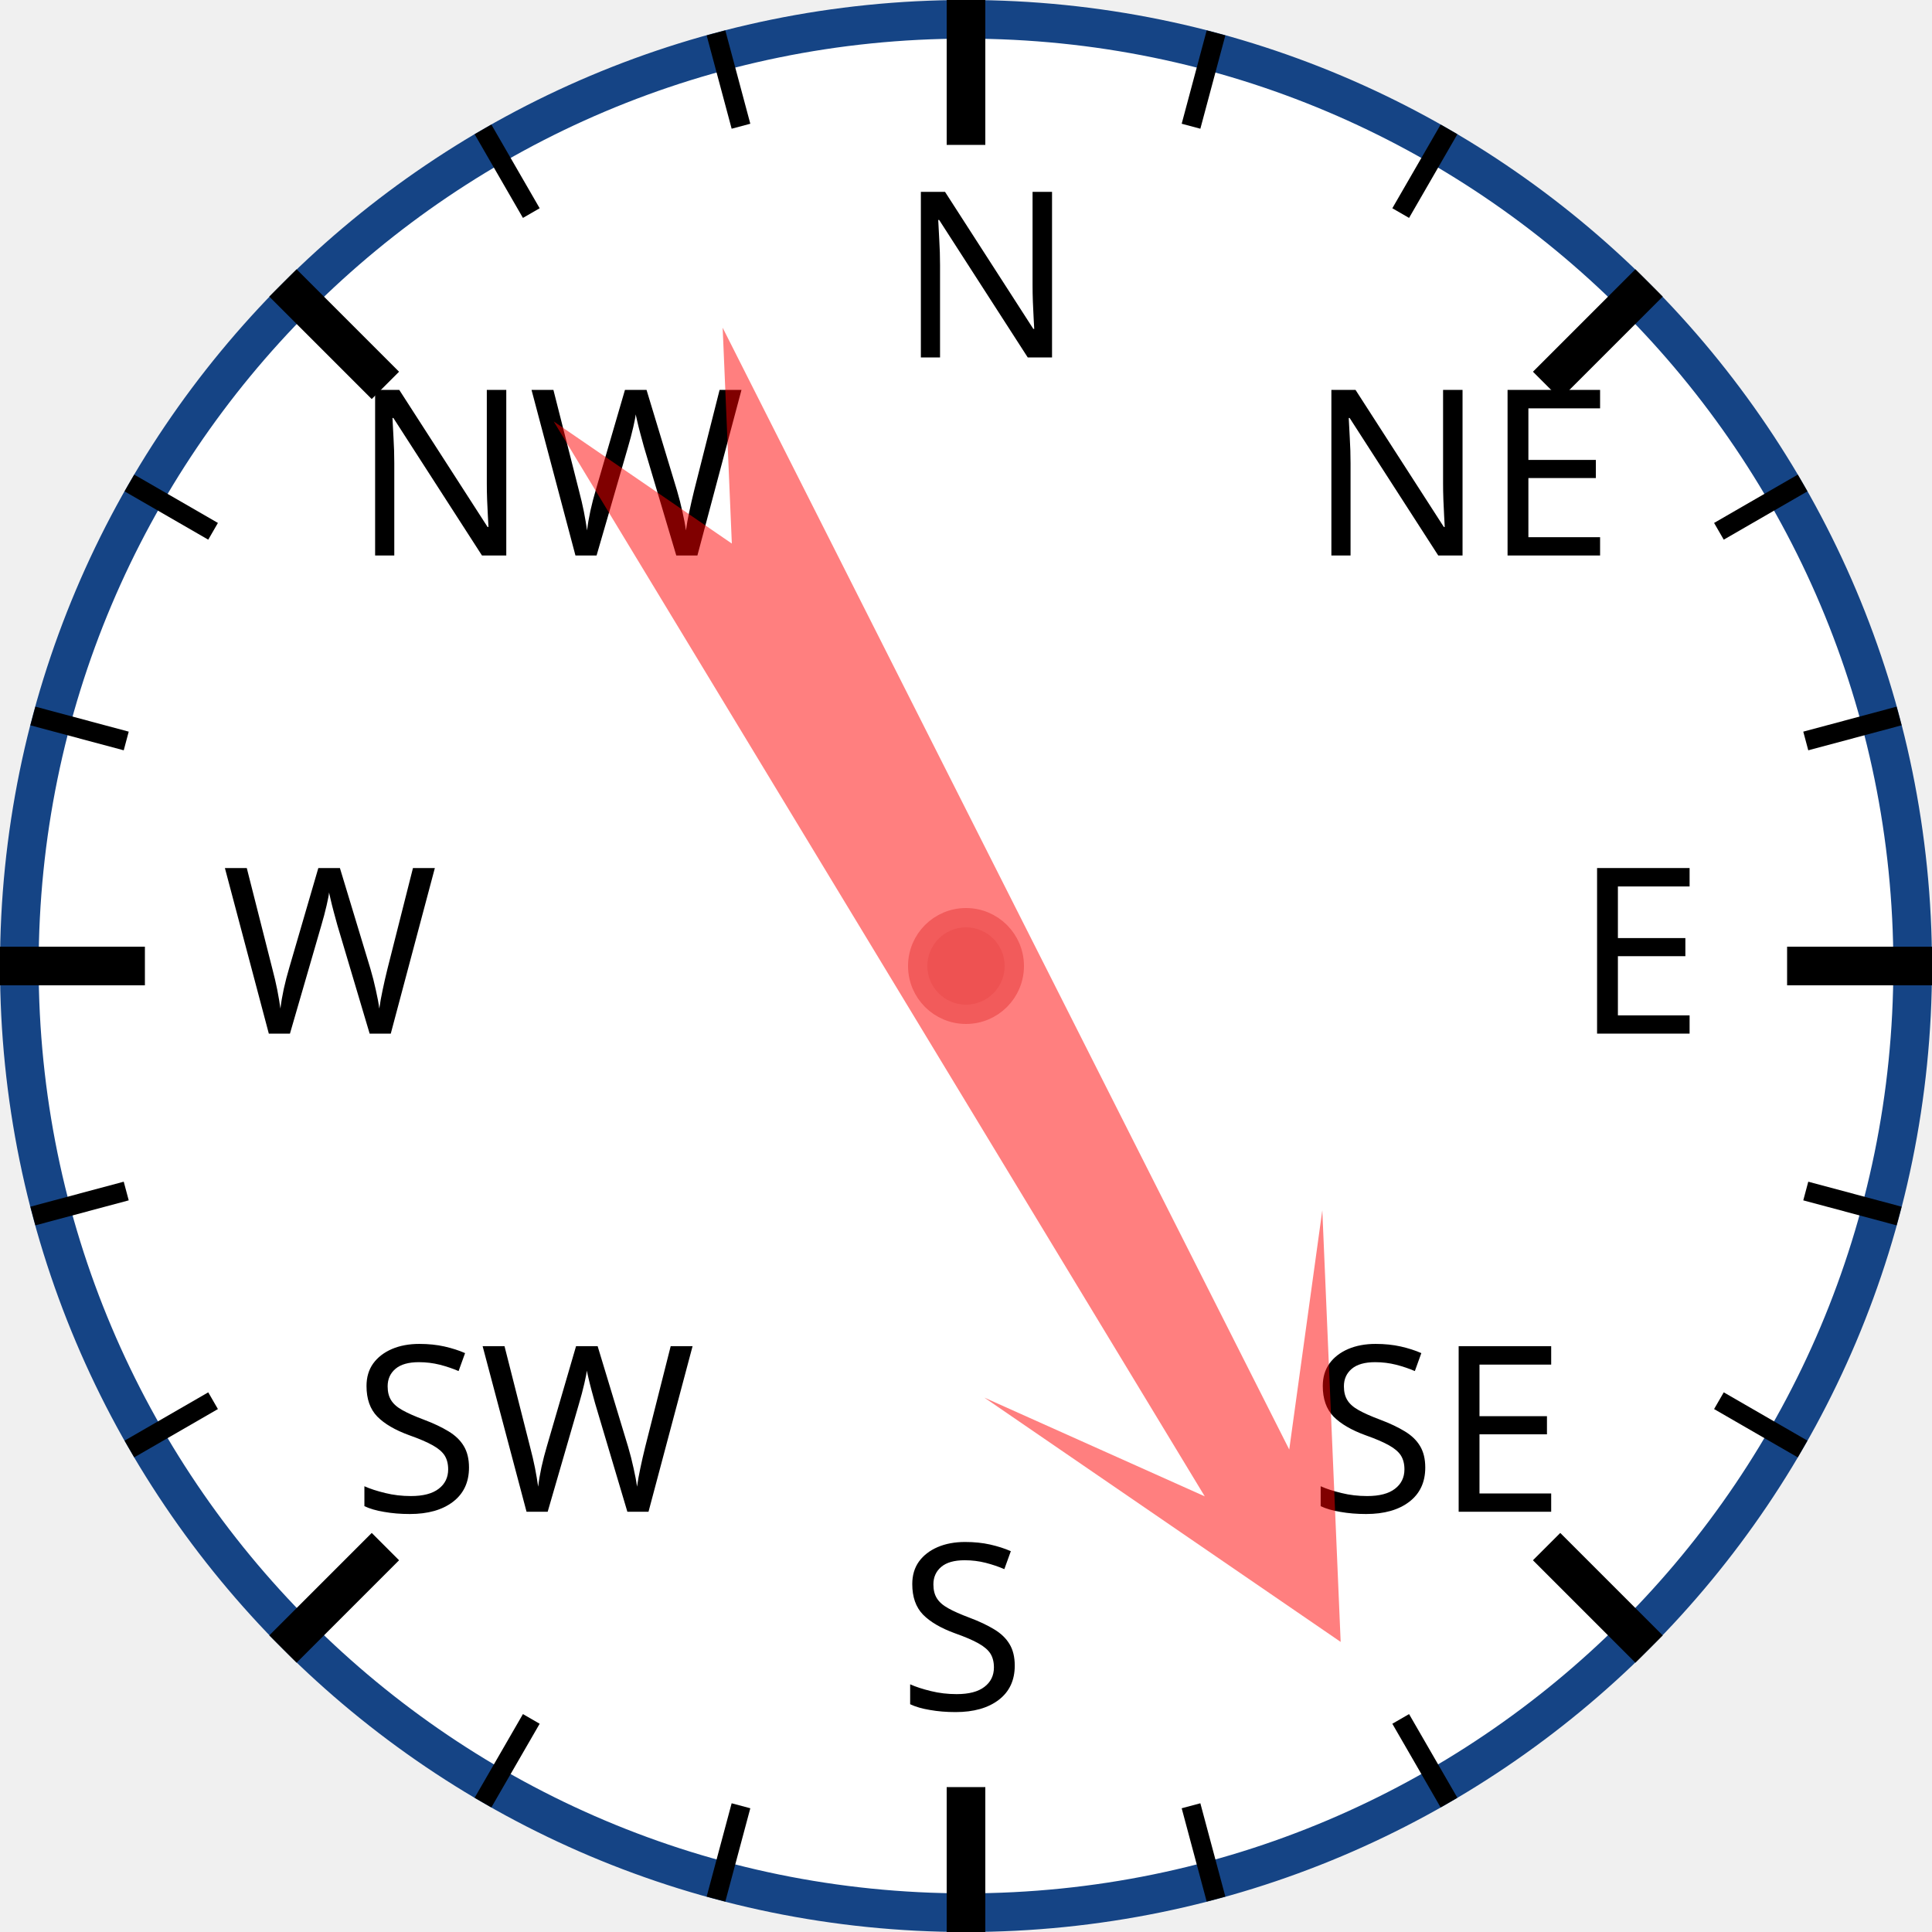
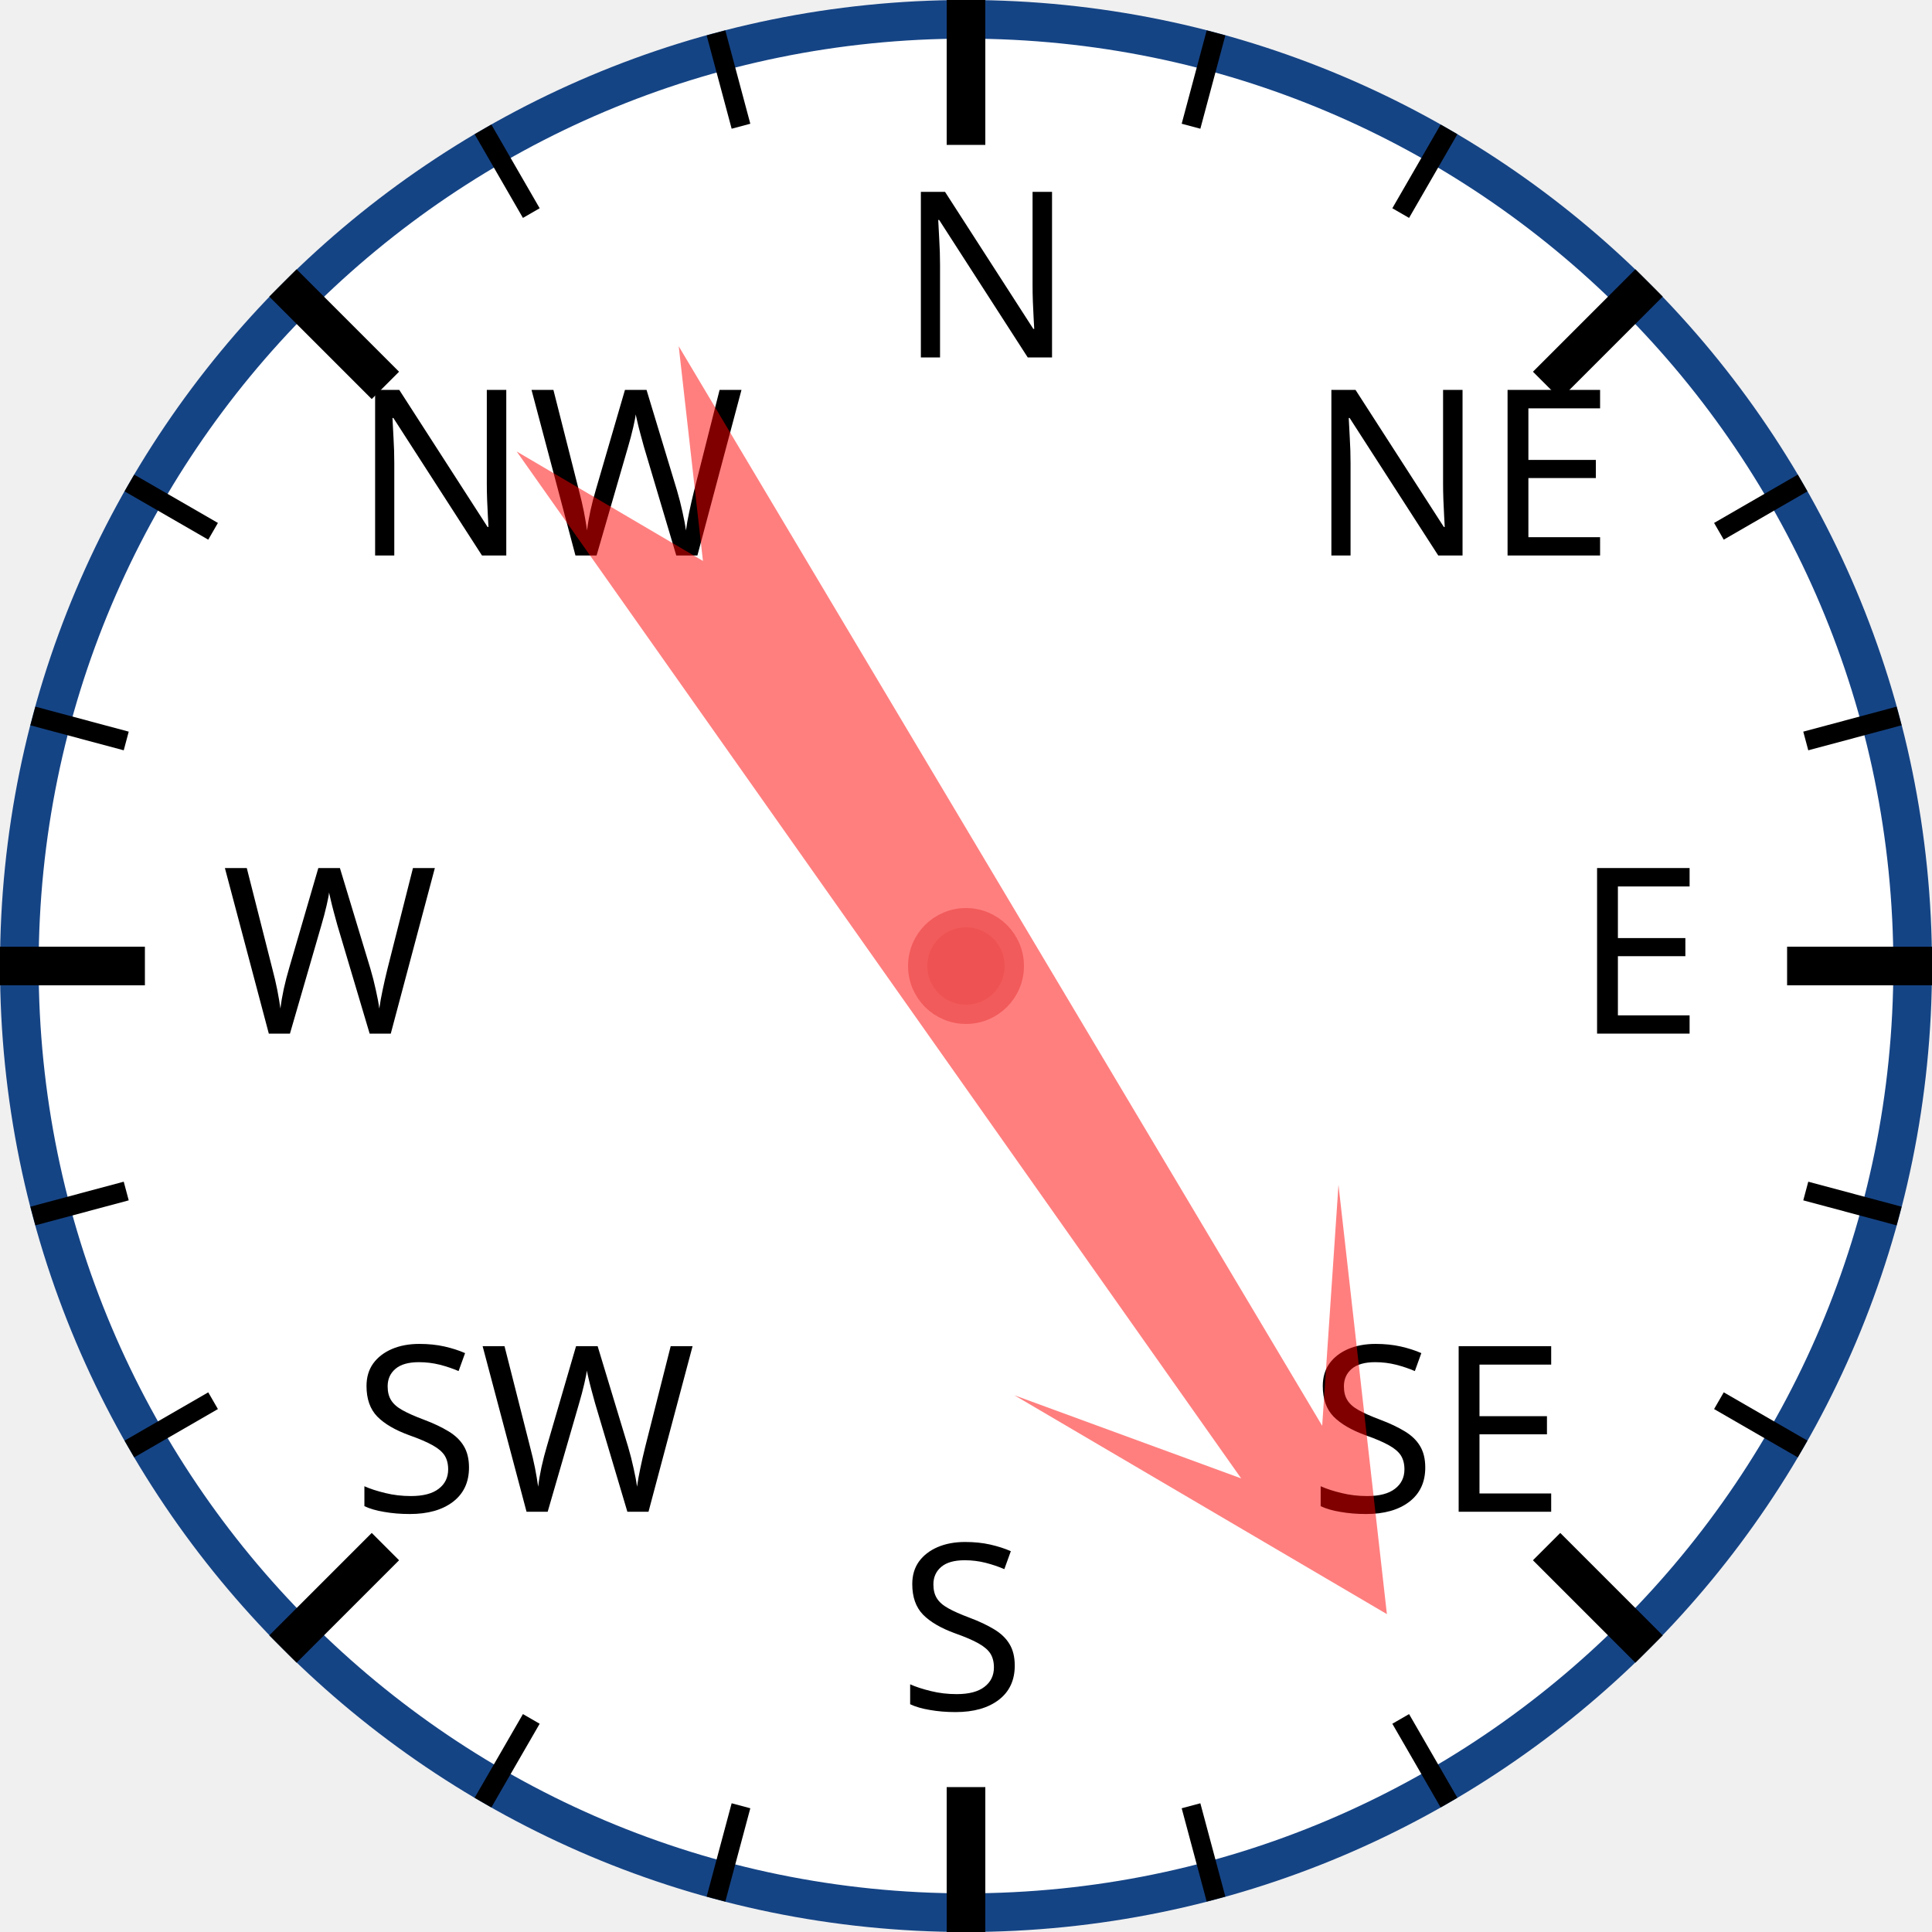
<svg xmlns="http://www.w3.org/2000/svg" width="120px" height="120px" viewBox="0 0 200 200">
  <circle cx="100" cy="100" r="98" style="fill: white; stroke: #154485; stroke-width: 4;" />
  <text x="93.0" y="37.0" style="font-family: sans-serif; font-size: 18pt;">N</text>
  <line x1="100.0" y1="0.0" x2="100.0" y2="15.0" style="stroke: black; stroke-width: 4;" />
  <line x1="74.118" y1="3.407" x2="76.706" y2="13.067" style="stroke: black; stroke-width: 2;" />
  <line x1="50" y1="13.397" x2="55" y2="22.058" style="stroke: black; stroke-width: 2;" />
  <text x="36.503" y="57.503" style="font-family: sans-serif; font-size: 18pt;">NW</text>
  <line x1="29.289" y1="29.289" x2="39.896" y2="39.896" style="stroke: black; stroke-width: 4;" />
  <line x1="13.397" y1="50" x2="22.058" y2="55" style="stroke: black; stroke-width: 2;" />
  <line x1="3.407" y1="74.118" x2="13.067" y2="76.706" style="stroke: black; stroke-width: 2;" />
  <text x="23.0" y="107.0" style="font-family: sans-serif; font-size: 18pt;">W</text>
  <line x1="0.0" y1="100.0" x2="15.0" y2="100.0" style="stroke: black; stroke-width: 4;" />
  <line x1="3.407" y1="125.882" x2="13.067" y2="123.294" style="stroke: black; stroke-width: 2;" />
  <line x1="13.397" y1="150" x2="22.058" y2="145" style="stroke: black; stroke-width: 2;" />
  <text x="36.503" y="156.497" style="font-family: sans-serif; font-size: 18pt;">SW</text>
  <line x1="29.289" y1="170.711" x2="39.896" y2="160.104" style="stroke: black; stroke-width: 4;" />
  <line x1="50" y1="186.603" x2="55" y2="177.942" style="stroke: black; stroke-width: 2;" />
  <line x1="74.118" y1="196.593" x2="76.706" y2="186.933" style="stroke: black; stroke-width: 2;" />
  <text x="93" y="177.0" style="font-family: sans-serif; font-size: 18pt;">S</text>
  <line x1="100" y1="200.0" x2="100" y2="185.0" style="stroke: black; stroke-width: 4;" />
  <line x1="125.882" y1="196.593" x2="123.294" y2="186.933" style="stroke: black; stroke-width: 2;" />
  <line x1="150.0" y1="186.603" x2="145.0" y2="177.942" style="stroke: black; stroke-width: 2;" />
  <text x="135.497" y="156.497" style="font-family: sans-serif; font-size: 18pt;">SE</text>
  <line x1="170.711" y1="170.711" x2="160.104" y2="160.104" style="stroke: black; stroke-width: 4;" />
  <line x1="186.603" y1="150" x2="177.942" y2="145" style="stroke: black; stroke-width: 2;" />
  <line x1="196.593" y1="125.882" x2="186.933" y2="123.294" style="stroke: black; stroke-width: 2;" />
  <text x="163.0" y="107" style="font-family: sans-serif; font-size: 18pt;">E</text>
  <line x1="200.0" y1="100" x2="185.0" y2="100" style="stroke: black; stroke-width: 4;" />
  <line x1="196.593" y1="74.118" x2="186.933" y2="76.706" style="stroke: black; stroke-width: 2;" />
  <line x1="186.603" y1="50" x2="177.942" y2="55" style="stroke: black; stroke-width: 2;" />
  <text x="135.497" y="57.503" style="font-family: sans-serif; font-size: 18pt;">NE</text>
  <line x1="170.711" y1="29.289" x2="160.104" y2="39.896" style="stroke: black; stroke-width: 4;" />
  <line x1="150" y1="13.397" x2="145" y2="22.058" style="stroke: black; stroke-width: 2;" />
  <line x1="125.882" y1="3.407" x2="123.294" y2="13.067" style="stroke: black; stroke-width: 2;" />
-   <polygon points="100 20 120 60 105 40 110 170 100 150 90 170 95 40 80 60" style="fill: red; fill-opacity: 0.5;" transform="rotate(151,100,100)" />
+   <polygon points="100 20 120 60 105 40 110 170 100 150 90 170 95 40 80 60" style="fill: red; fill-opacity: 0.5;" transform="rotate(147,100,100)" />
  <circle cx="100" cy="100" r="5" style="fill: #EE5252; stroke: #F25B5B; stroke-width: 2;" />
</svg>
